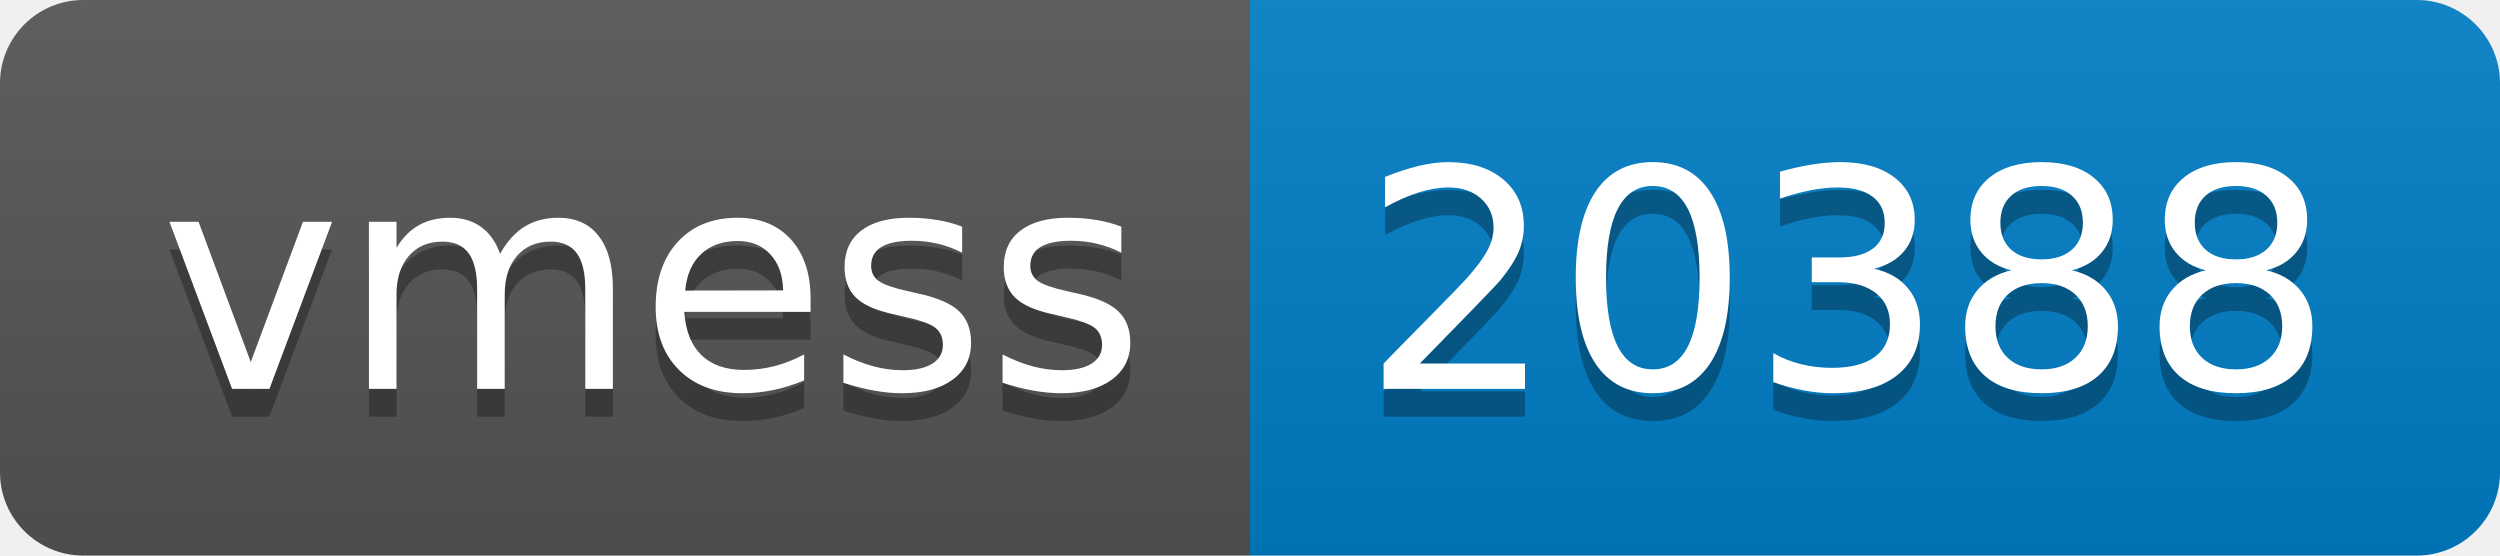
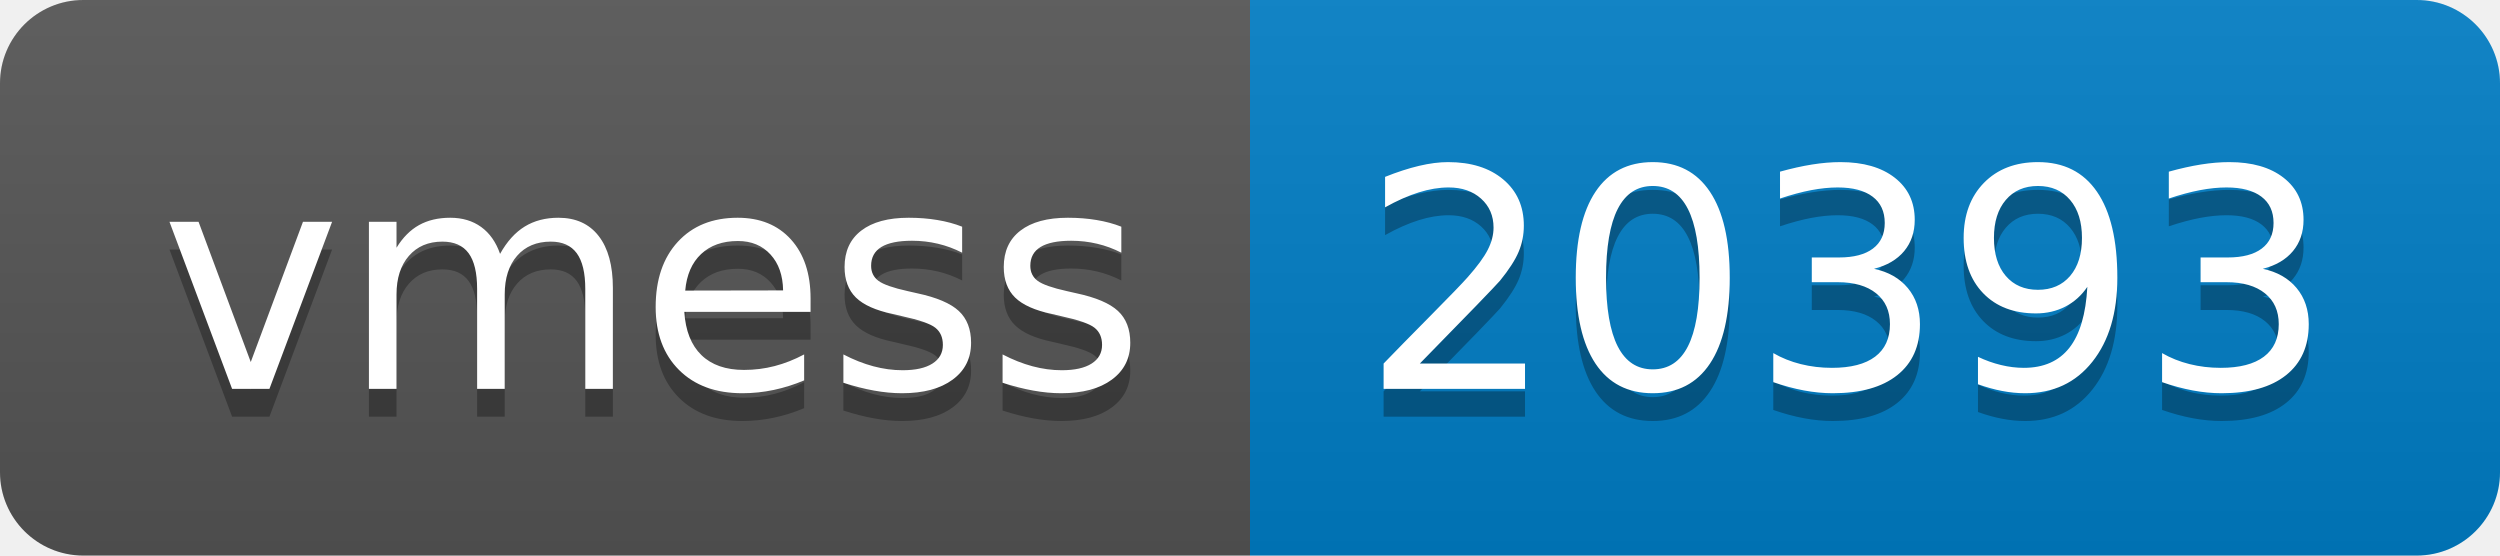
- <svg xmlns="http://www.w3.org/2000/svg" width="90" height="20" role="img" aria-label="vmess: 20388">
+ <svg xmlns="http://www.w3.org/2000/svg" width="90" height="20" role="img" aria-label="vmess: 20393">
  <linearGradient id="s" x2="0" y2="100%">
    <stop offset="0" stop-color="#bbb" stop-opacity=".1" />
    <stop offset="1" stop-opacity=".1" />
  </linearGradient>
  <clipPath id="r">
    <rect width="90" height="20" rx="3" fill="#fff" />
  </clipPath>
  <g clip-path="url(#r)">
    <rect width="45" height="20" fill="#555" />
    <rect x="45" width="45" height="20" fill="#007ec6" />
    <rect width="90" height="20" fill="url(#s)" />
  </g>
  <g fill="#fff" text-anchor="middle" font-family="Verdana,Geneva,DejaVu Sans,sans-serif" text-rendering="geometricPrecision" font-size="110">
    <text aria-hidden="true" x="235" y="150" fill="#010101" fill-opacity=".3" transform="scale(.1)" textLength="350">vmess</text>
    <text x="235" y="140" transform="scale(.1)" fill="#fff" textLength="350">vmess</text>
-     <text aria-hidden="true" x="665" y="150" fill="#010101" fill-opacity=".3" transform="scale(.1)" textLength="350">20388</text>
-     <text x="665" y="140" transform="scale(.1)" fill="#fff" textLength="350">20388</text>
+     <text aria-hidden="true" x="665" y="150" fill="#010101" fill-opacity=".3" transform="scale(.1)" textLength="350">20393</text>
+     <text x="665" y="140" transform="scale(.1)" fill="#fff" textLength="350">20393</text>
  </g>
</svg>
